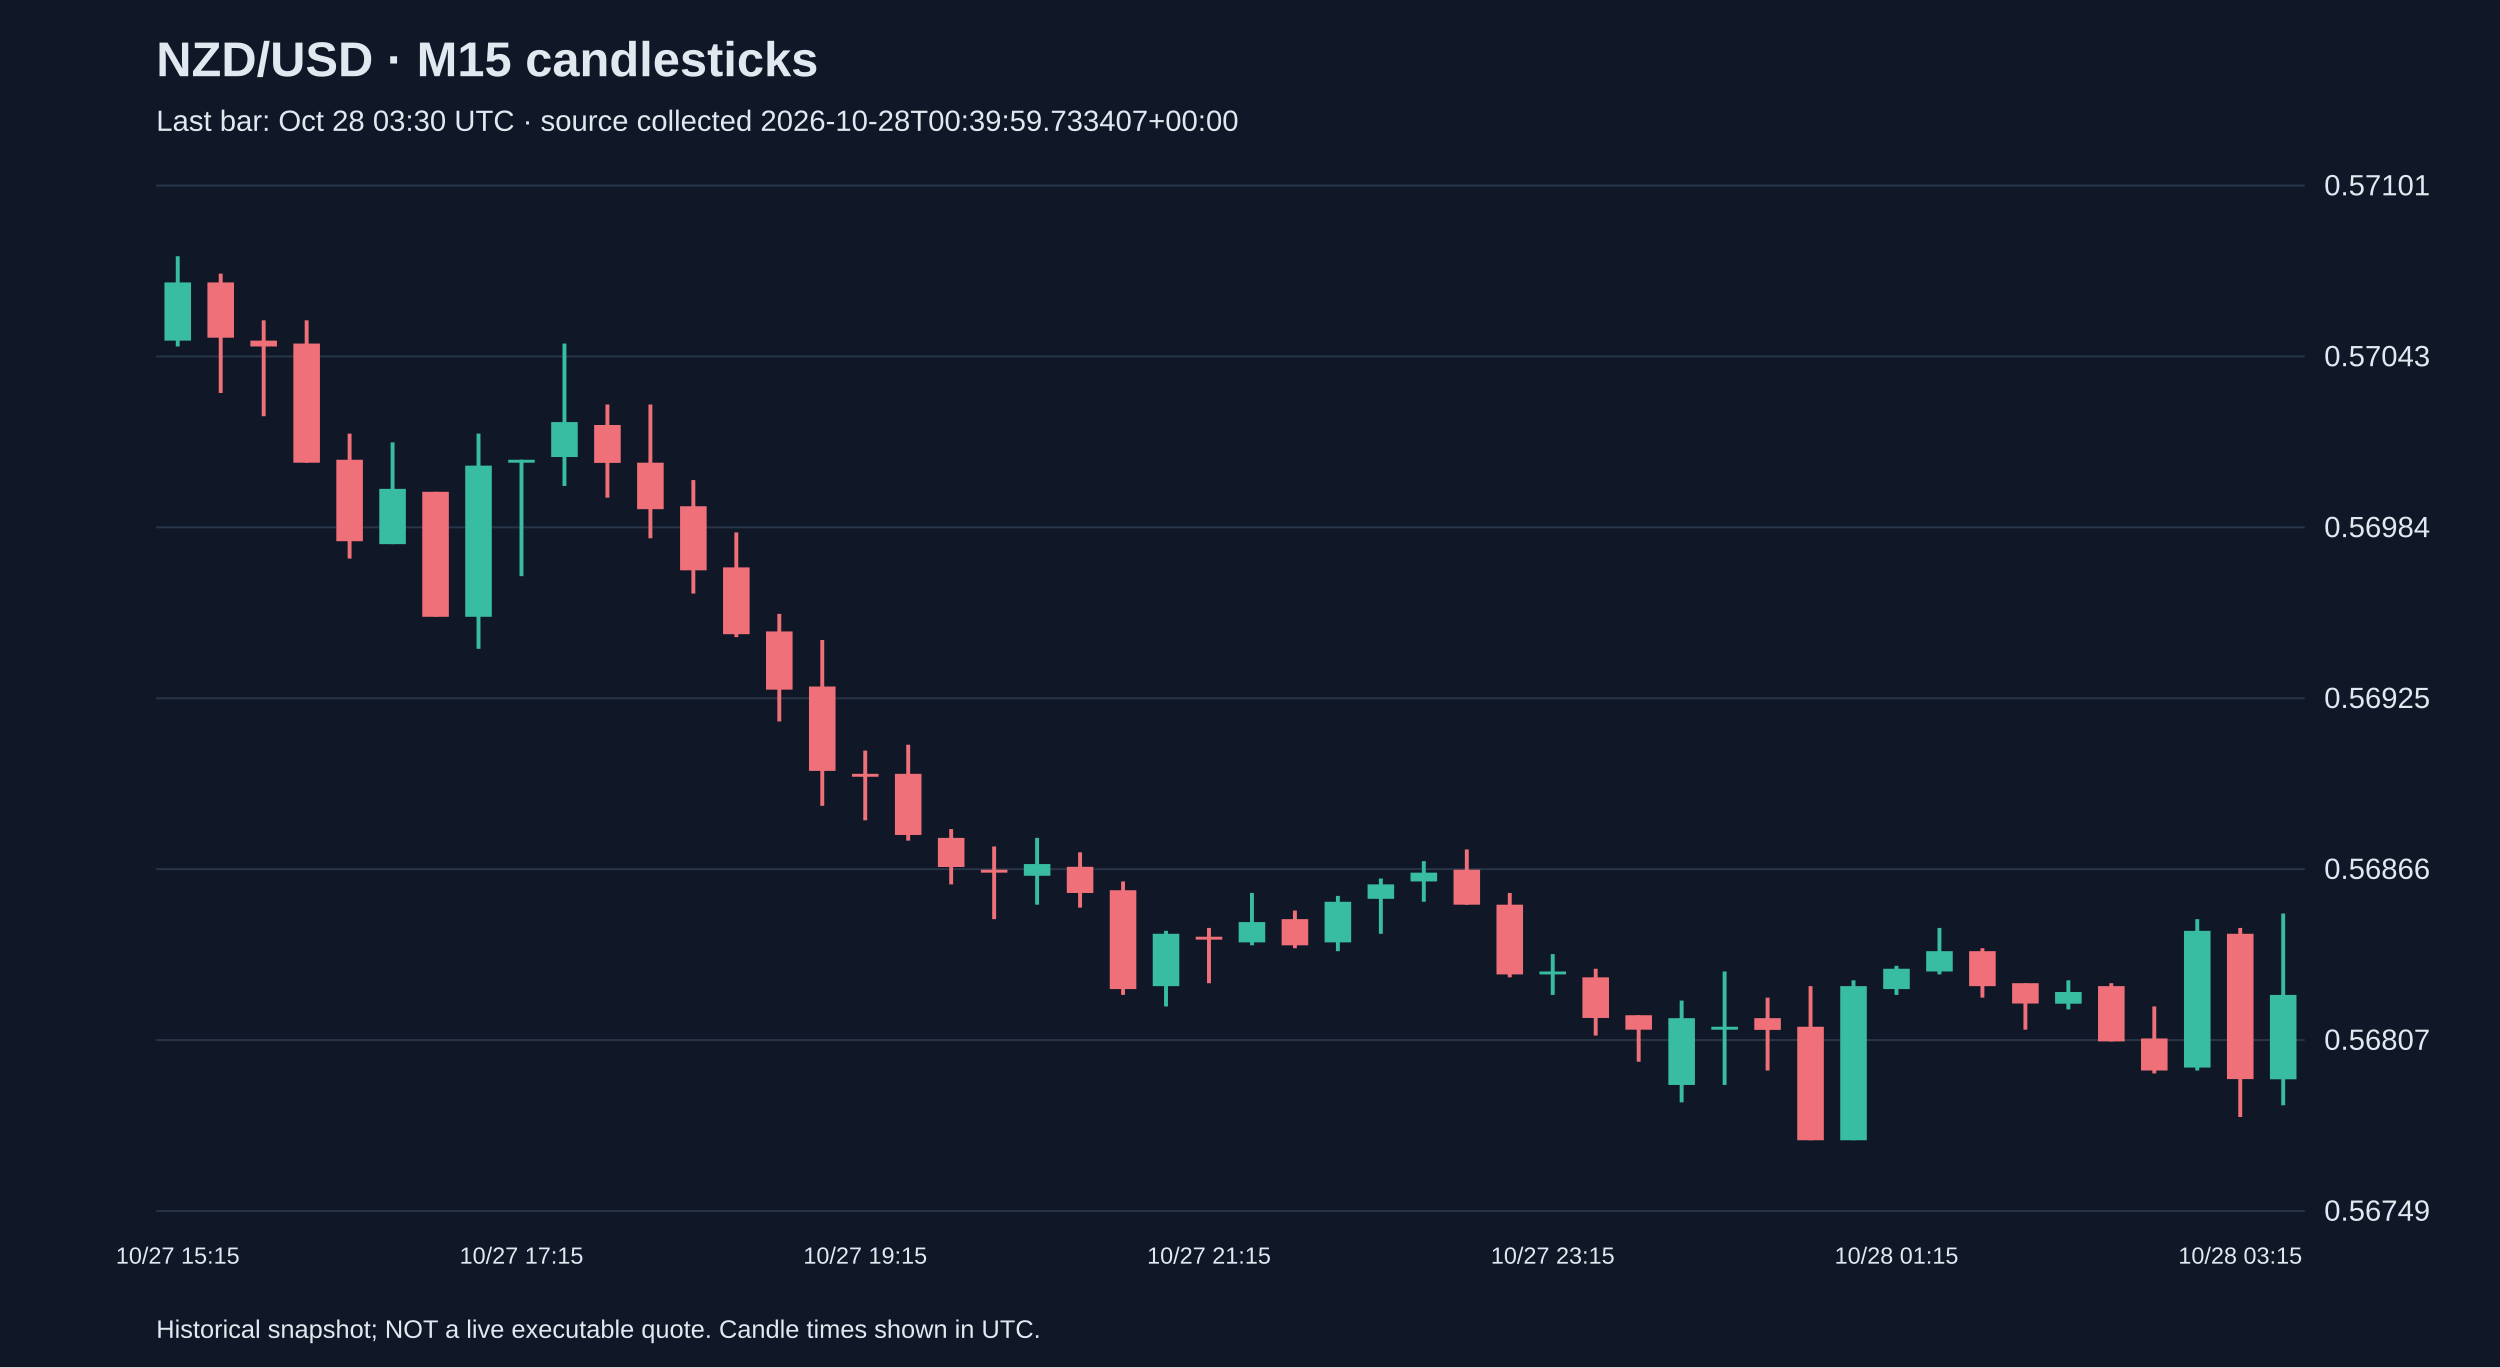
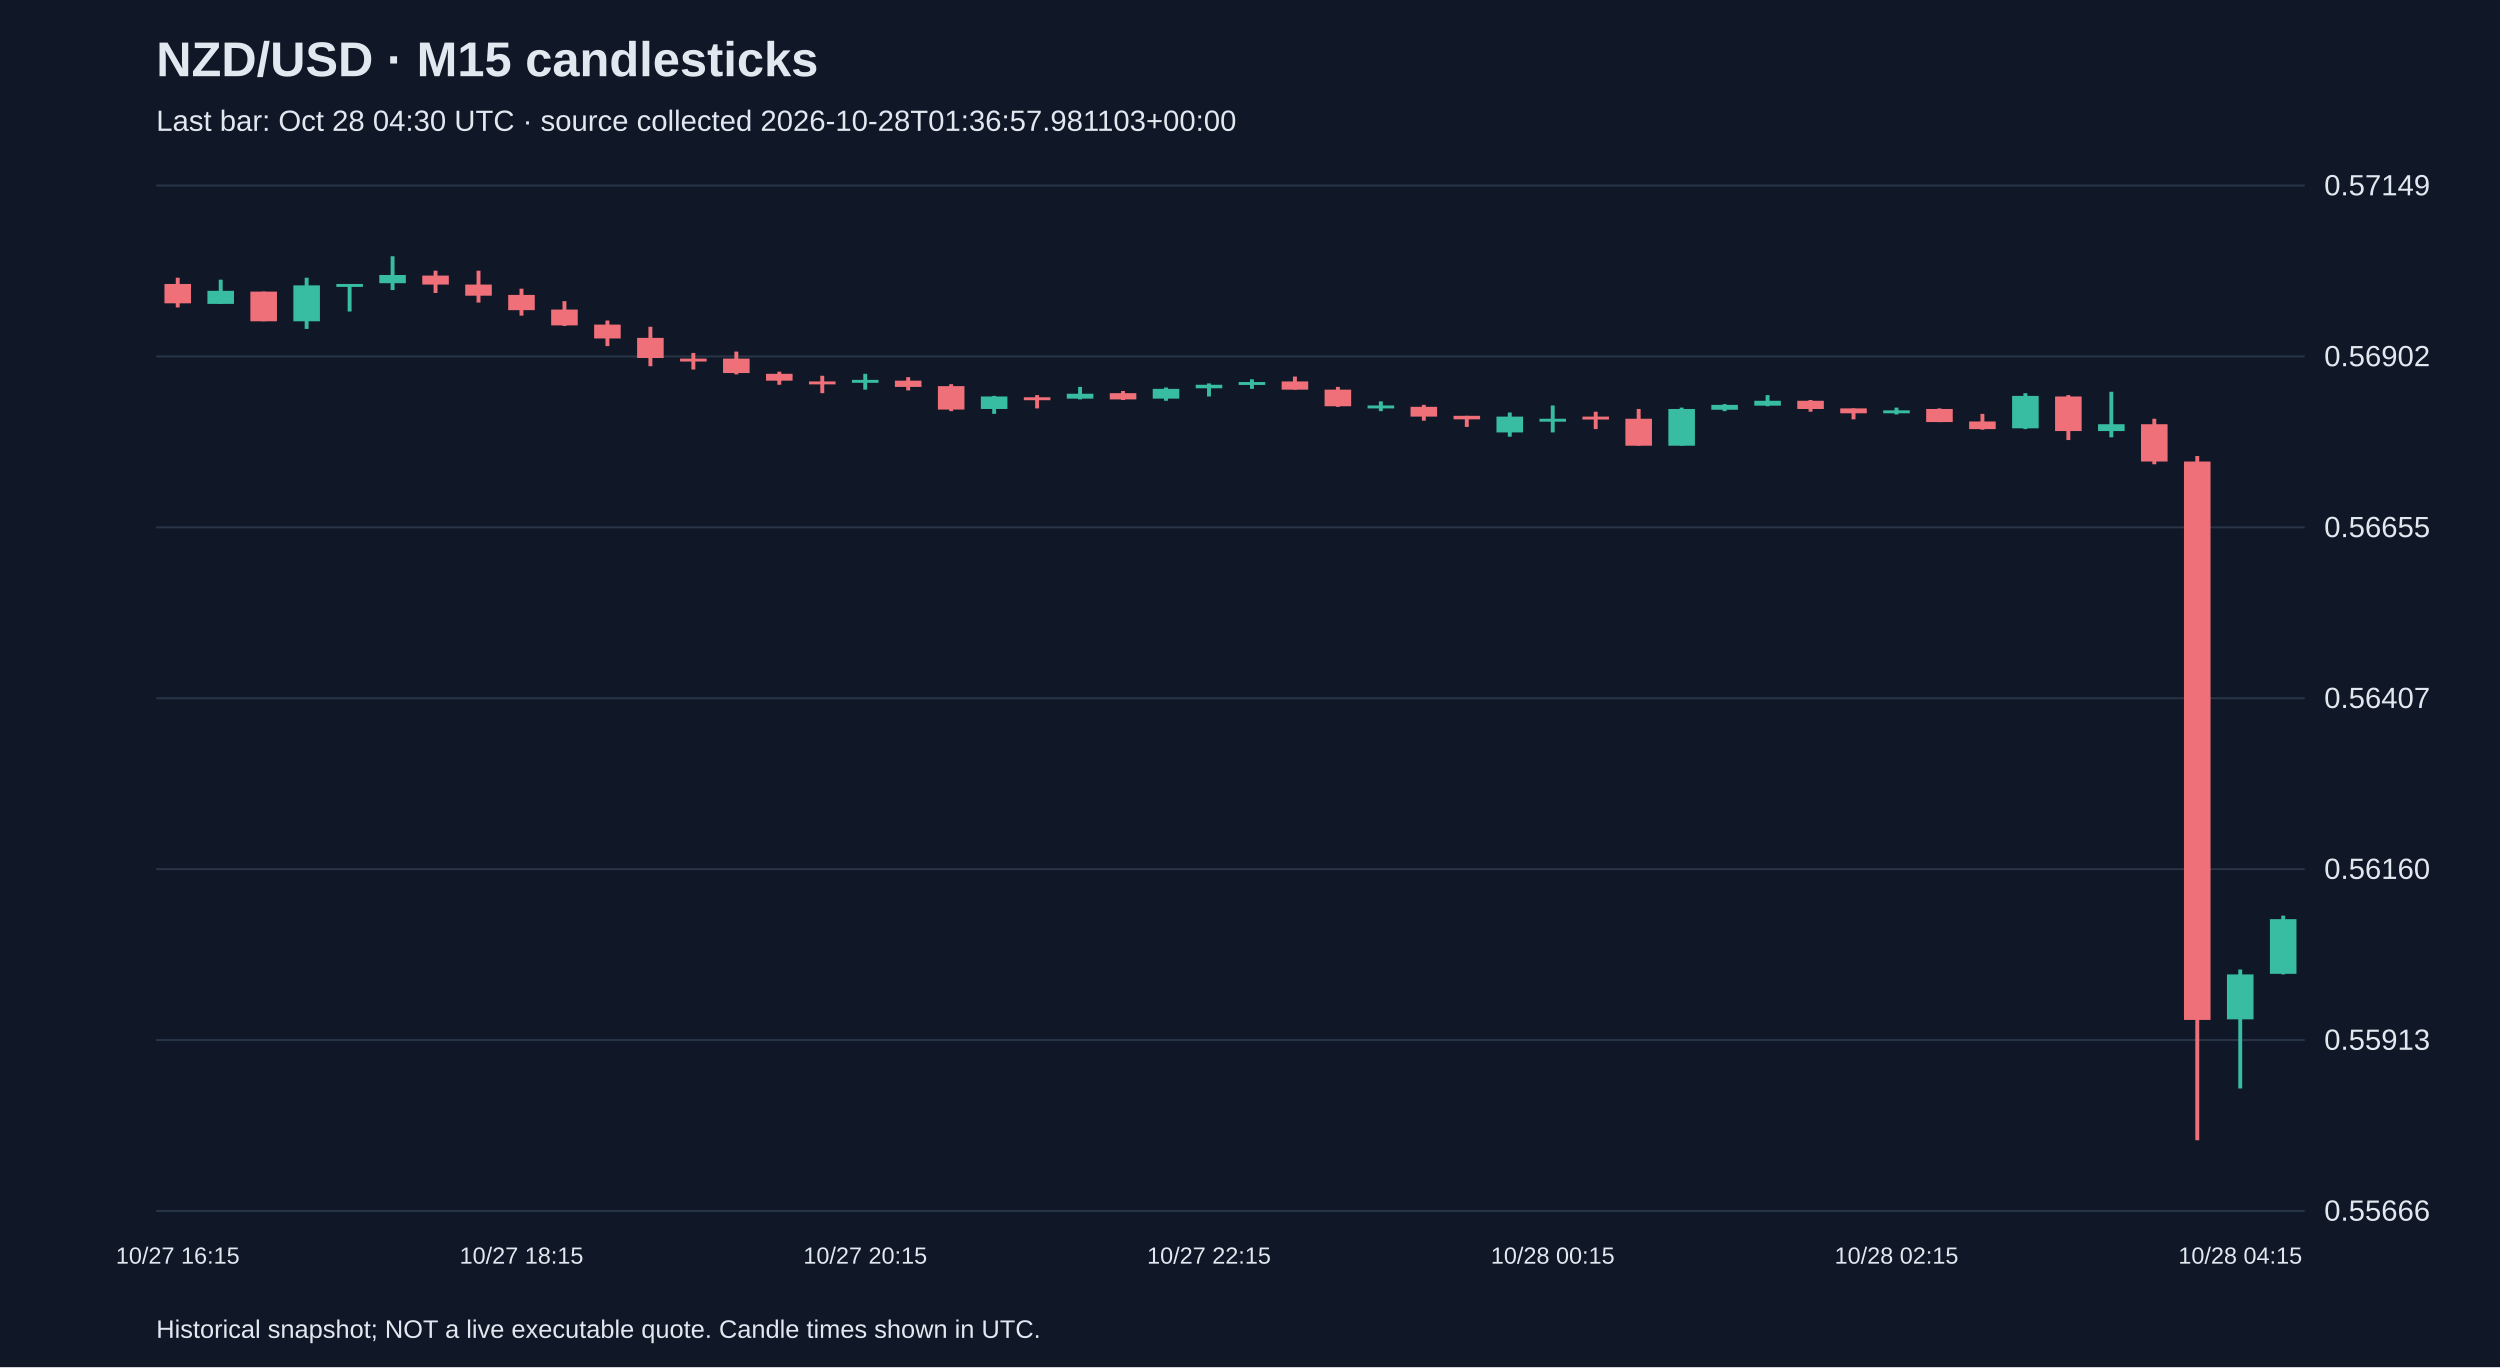
<svg xmlns="http://www.w3.org/2000/svg" viewBox="0 0 1280 700">
  <rect width="100%" height="100%" fill="#101827" />
  <style>text{font-family:Arial,sans-serif;fill:#e2e8f0}</style>
  <text x="80" y="39" font-size="25" font-weight="bold">NZD/USD · M15 candlesticks</text>
-   <text x="80" y="67" font-size="15" fill="#a6b1c5">Last bar: Oct 28 03:30 UTC · source collected 2026-10-28T00:39:59.733407+00:00</text>
+   <text x="80" y="67" font-size="15" fill="#a6b1c5">Last bar: Oct 28 04:30 UTC · source collected 2026-10-28T01:36:57.981103+00:00</text>
  <line x1="80" y1="620.0" x2="1180" y2="620.0" stroke="#283548" />
-   <text x="1190" y="625.0" font-size="15">0.56749</text>
+   <text x="1190" y="625.0" font-size="15">0.55666</text>
  <line x1="80" y1="532.5" x2="1180" y2="532.5" stroke="#283548" />
-   <text x="1190" y="537.5" font-size="15">0.56807</text>
+   <text x="1190" y="537.5" font-size="15">0.55913</text>
  <line x1="80" y1="445.0" x2="1180" y2="445.0" stroke="#283548" />
-   <text x="1190" y="450.0" font-size="15">0.56866</text>
+   <text x="1190" y="450.0" font-size="15">0.56160</text>
  <line x1="80" y1="357.5" x2="1180" y2="357.5" stroke="#283548" />
-   <text x="1190" y="362.5" font-size="15">0.56925</text>
+   <text x="1190" y="362.5" font-size="15">0.56407</text>
  <line x1="80" y1="270.0" x2="1180" y2="270.0" stroke="#283548" />
-   <text x="1190" y="275.0" font-size="15">0.56984</text>
+   <text x="1190" y="275.0" font-size="15">0.56655</text>
  <line x1="80" y1="182.5" x2="1180" y2="182.5" stroke="#283548" />
-   <text x="1190" y="187.5" font-size="15">0.57043</text>
+   <text x="1190" y="187.5" font-size="15">0.56902</text>
  <line x1="80" y1="95.0" x2="1180" y2="95.0" stroke="#283548" />
-   <text x="1190" y="100.0" font-size="15">0.57101</text>
-   <line x1="91.0" y1="131.2" x2="91.0" y2="177.4" stroke="#38bca2" stroke-width="2" />
-   <rect x="84.2" y="144.6" width="13.6" height="29.8" fill="#38bca2" />
-   <text x="91.0" y="647" text-anchor="middle" font-size="12">10/27 15:15</text>
-   <line x1="113.0" y1="140.1" x2="113.0" y2="201.2" stroke="#f07079" stroke-width="2" />
-   <rect x="106.2" y="144.6" width="13.6" height="28.3" fill="#f07079" />
-   <line x1="135.0" y1="164.0" x2="135.0" y2="213.1" stroke="#f07079" stroke-width="2" />
-   <rect x="128.2" y="174.4" width="13.6" height="3.0" fill="#f07079" />
-   <line x1="157.0" y1="164.0" x2="157.0" y2="236.9" stroke="#f07079" stroke-width="2" />
-   <rect x="150.2" y="175.9" width="13.6" height="61.0" fill="#f07079" />
-   <line x1="179.0" y1="222.0" x2="179.0" y2="286.0" stroke="#f07079" stroke-width="2" />
-   <rect x="172.2" y="235.4" width="13.6" height="41.7" fill="#f07079" />
-   <line x1="201.0" y1="226.5" x2="201.0" y2="278.6" stroke="#38bca2" stroke-width="2" />
-   <rect x="194.2" y="250.3" width="13.6" height="28.3" fill="#38bca2" />
-   <line x1="223.0" y1="251.8" x2="223.0" y2="315.8" stroke="#f07079" stroke-width="2" />
-   <rect x="216.2" y="251.8" width="13.6" height="64.0" fill="#f07079" />
-   <line x1="245.0" y1="222.0" x2="245.0" y2="332.2" stroke="#38bca2" stroke-width="2" />
-   <rect x="238.2" y="238.4" width="13.6" height="77.4" fill="#38bca2" />
-   <line x1="267.0" y1="235.4" x2="267.0" y2="295.0" stroke="#38bca2" stroke-width="2" />
-   <rect x="260.2" y="235.4" width="13.6" height="1.5" fill="#38bca2" />
-   <text x="267.0" y="647" text-anchor="middle" font-size="12">10/27 17:15</text>
-   <line x1="289.0" y1="175.9" x2="289.0" y2="248.8" stroke="#38bca2" stroke-width="2" />
-   <rect x="282.2" y="216.1" width="13.6" height="17.9" fill="#38bca2" />
-   <line x1="311.0" y1="207.1" x2="311.0" y2="254.8" stroke="#f07079" stroke-width="2" />
-   <rect x="304.2" y="217.6" width="13.6" height="19.4" fill="#f07079" />
-   <line x1="333.0" y1="207.1" x2="333.0" y2="275.6" stroke="#f07079" stroke-width="2" />
-   <rect x="326.2" y="236.9" width="13.6" height="23.8" fill="#f07079" />
-   <line x1="355.0" y1="245.8" x2="355.0" y2="303.9" stroke="#f07079" stroke-width="2" />
-   <rect x="348.2" y="259.2" width="13.6" height="32.8" fill="#f07079" />
-   <line x1="377.0" y1="272.6" x2="377.0" y2="326.2" stroke="#f07079" stroke-width="2" />
-   <rect x="370.2" y="290.5" width="13.6" height="34.2" fill="#f07079" />
-   <line x1="399.0" y1="314.3" x2="399.0" y2="369.4" stroke="#f07079" stroke-width="2" />
-   <rect x="392.2" y="323.3" width="13.6" height="29.8" fill="#f07079" />
-   <line x1="421.0" y1="327.7" x2="421.0" y2="412.6" stroke="#f07079" stroke-width="2" />
-   <rect x="414.2" y="351.5" width="13.6" height="43.2" fill="#f07079" />
-   <line x1="443.0" y1="384.3" x2="443.0" y2="420.0" stroke="#f07079" stroke-width="2" />
-   <rect x="436.2" y="396.2" width="13.6" height="1.5" fill="#f07079" />
-   <text x="443.0" y="647" text-anchor="middle" font-size="12">10/27 19:15</text>
-   <line x1="465.0" y1="381.3" x2="465.0" y2="430.4" stroke="#f07079" stroke-width="2" />
-   <rect x="458.2" y="396.2" width="13.6" height="31.3" fill="#f07079" />
-   <line x1="487.0" y1="424.5" x2="487.0" y2="452.8" stroke="#f07079" stroke-width="2" />
-   <rect x="480.2" y="429.0" width="13.6" height="14.9" fill="#f07079" />
-   <line x1="509.0" y1="433.4" x2="509.0" y2="470.6" stroke="#f07079" stroke-width="2" />
-   <rect x="502.2" y="445.3" width="13.6" height="1.5" fill="#f07079" />
-   <line x1="531.0" y1="429.0" x2="531.0" y2="463.2" stroke="#38bca2" stroke-width="2" />
-   <rect x="524.2" y="442.4" width="13.6" height="6.0" fill="#38bca2" />
-   <line x1="553.0" y1="436.4" x2="553.0" y2="464.7" stroke="#f07079" stroke-width="2" />
-   <rect x="546.2" y="443.8" width="13.6" height="13.4" fill="#f07079" />
-   <line x1="575.0" y1="451.3" x2="575.0" y2="509.4" stroke="#f07079" stroke-width="2" />
-   <rect x="568.2" y="455.8" width="13.6" height="50.6" fill="#f07079" />
-   <line x1="597.0" y1="476.6" x2="597.0" y2="515.3" stroke="#38bca2" stroke-width="2" />
-   <rect x="590.2" y="478.1" width="13.6" height="26.8" fill="#38bca2" />
-   <line x1="619.0" y1="475.1" x2="619.0" y2="503.4" stroke="#f07079" stroke-width="2" />
-   <rect x="612.2" y="479.6" width="13.6" height="1.5" fill="#f07079" />
-   <text x="619.0" y="647" text-anchor="middle" font-size="12">10/27 21:15</text>
-   <line x1="641.0" y1="457.2" x2="641.0" y2="484.0" stroke="#38bca2" stroke-width="2" />
-   <rect x="634.2" y="472.1" width="13.6" height="10.4" fill="#38bca2" />
-   <line x1="663.0" y1="466.2" x2="663.0" y2="485.5" stroke="#f07079" stroke-width="2" />
-   <rect x="656.2" y="470.6" width="13.6" height="13.4" fill="#f07079" />
-   <line x1="685.0" y1="458.7" x2="685.0" y2="487.0" stroke="#38bca2" stroke-width="2" />
-   <rect x="678.2" y="461.7" width="13.6" height="20.8" fill="#38bca2" />
-   <line x1="707.0" y1="449.8" x2="707.0" y2="478.1" stroke="#38bca2" stroke-width="2" />
-   <rect x="700.2" y="452.8" width="13.6" height="7.4" fill="#38bca2" />
-   <line x1="729.0" y1="440.9" x2="729.0" y2="461.7" stroke="#38bca2" stroke-width="2" />
-   <rect x="722.2" y="446.8" width="13.6" height="4.5" fill="#38bca2" />
-   <line x1="751.0" y1="434.9" x2="751.0" y2="463.2" stroke="#f07079" stroke-width="2" />
-   <rect x="744.2" y="445.3" width="13.6" height="17.9" fill="#f07079" />
-   <line x1="773.0" y1="457.2" x2="773.0" y2="500.4" stroke="#f07079" stroke-width="2" />
-   <rect x="766.2" y="463.2" width="13.6" height="35.7" fill="#f07079" />
-   <line x1="795.0" y1="488.5" x2="795.0" y2="509.4" stroke="#38bca2" stroke-width="2" />
-   <rect x="788.2" y="497.4" width="13.6" height="1.5" fill="#38bca2" />
-   <text x="795.0" y="647" text-anchor="middle" font-size="12">10/27 23:15</text>
-   <line x1="817.0" y1="496.0" x2="817.0" y2="530.2" stroke="#f07079" stroke-width="2" />
-   <rect x="810.2" y="500.4" width="13.6" height="20.8" fill="#f07079" />
-   <line x1="839.0" y1="519.8" x2="839.0" y2="543.6" stroke="#f07079" stroke-width="2" />
-   <rect x="832.2" y="519.8" width="13.6" height="7.4" fill="#f07079" />
-   <line x1="861.0" y1="512.3" x2="861.0" y2="564.4" stroke="#38bca2" stroke-width="2" />
-   <rect x="854.2" y="521.3" width="13.6" height="34.2" fill="#38bca2" />
-   <line x1="883.0" y1="497.4" x2="883.0" y2="555.5" stroke="#38bca2" stroke-width="2" />
-   <rect x="876.2" y="525.7" width="13.6" height="1.5" fill="#38bca2" />
-   <line x1="905.0" y1="510.8" x2="905.0" y2="548.1" stroke="#f07079" stroke-width="2" />
-   <rect x="898.2" y="521.3" width="13.6" height="6.0" fill="#f07079" />
-   <line x1="927.0" y1="504.9" x2="927.0" y2="583.8" stroke="#f07079" stroke-width="2" />
-   <rect x="920.2" y="525.7" width="13.6" height="58.1" fill="#f07079" />
-   <line x1="949.0" y1="501.9" x2="949.0" y2="583.8" stroke="#38bca2" stroke-width="2" />
-   <rect x="942.2" y="504.9" width="13.6" height="78.9" fill="#38bca2" />
-   <line x1="971.0" y1="494.5" x2="971.0" y2="509.4" stroke="#38bca2" stroke-width="2" />
-   <rect x="964.2" y="496.0" width="13.6" height="10.4" fill="#38bca2" />
-   <text x="971.0" y="647" text-anchor="middle" font-size="12">10/28 01:15</text>
-   <line x1="993.0" y1="475.1" x2="993.0" y2="498.9" stroke="#38bca2" stroke-width="2" />
-   <rect x="986.2" y="487.0" width="13.6" height="10.4" fill="#38bca2" />
-   <line x1="1015.0" y1="485.5" x2="1015.0" y2="510.8" stroke="#f07079" stroke-width="2" />
-   <rect x="1008.2" y="487.0" width="13.6" height="17.9" fill="#f07079" />
-   <line x1="1037.0" y1="503.4" x2="1037.0" y2="527.2" stroke="#f07079" stroke-width="2" />
-   <rect x="1030.2" y="503.4" width="13.6" height="10.4" fill="#f07079" />
-   <line x1="1059.0" y1="501.9" x2="1059.0" y2="516.8" stroke="#38bca2" stroke-width="2" />
-   <rect x="1052.2" y="507.9" width="13.6" height="6.0" fill="#38bca2" />
-   <line x1="1081.0" y1="503.4" x2="1081.0" y2="533.2" stroke="#f07079" stroke-width="2" />
-   <rect x="1074.2" y="504.9" width="13.6" height="28.3" fill="#f07079" />
-   <line x1="1103.0" y1="515.3" x2="1103.0" y2="549.6" stroke="#f07079" stroke-width="2" />
-   <rect x="1096.2" y="531.7" width="13.6" height="16.4" fill="#f07079" />
-   <line x1="1125.0" y1="470.6" x2="1125.0" y2="548.1" stroke="#38bca2" stroke-width="2" />
-   <rect x="1118.2" y="476.6" width="13.6" height="70.0" fill="#38bca2" />
-   <line x1="1147.0" y1="475.1" x2="1147.0" y2="571.9" stroke="#f07079" stroke-width="2" />
-   <rect x="1140.2" y="478.1" width="13.6" height="74.4" fill="#f07079" />
-   <text x="1147.0" y="647" text-anchor="middle" font-size="12">10/28 03:15</text>
-   <line x1="1169.0" y1="467.7" x2="1169.0" y2="565.9" stroke="#38bca2" stroke-width="2" />
-   <rect x="1162.2" y="509.4" width="13.6" height="43.2" fill="#38bca2" />
+   <text x="1190" y="100.0" font-size="15">0.57149</text>
+   <line x1="91.0" y1="142.2" x2="91.0" y2="157.4" stroke="#f07079" stroke-width="2" />
+   <rect x="84.2" y="145.4" width="13.6" height="9.9" fill="#f07079" />
+   <text x="91.0" y="647" text-anchor="middle" font-size="12">10/27 16:15</text>
+   <line x1="113.0" y1="143.2" x2="113.0" y2="155.6" stroke="#38bca2" stroke-width="2" />
+   <rect x="106.2" y="148.9" width="13.6" height="6.7" fill="#38bca2" />
+   <line x1="135.0" y1="149.3" x2="135.0" y2="164.5" stroke="#f07079" stroke-width="2" />
+   <rect x="128.2" y="149.3" width="13.6" height="15.2" fill="#f07079" />
+   <line x1="157.0" y1="142.2" x2="157.0" y2="168.4" stroke="#38bca2" stroke-width="2" />
+   <rect x="150.2" y="146.1" width="13.6" height="18.4" fill="#38bca2" />
+   <line x1="179.0" y1="145.4" x2="179.0" y2="159.5" stroke="#38bca2" stroke-width="2" />
+   <rect x="172.2" y="145.4" width="13.6" height="1.5" fill="#38bca2" />
+   <line x1="201.0" y1="131.2" x2="201.0" y2="148.5" stroke="#38bca2" stroke-width="2" />
+   <rect x="194.2" y="140.8" width="13.6" height="4.2" fill="#38bca2" />
+   <line x1="223.0" y1="138.6" x2="223.0" y2="150.0" stroke="#f07079" stroke-width="2" />
+   <rect x="216.2" y="141.1" width="13.6" height="4.6" fill="#f07079" />
+   <line x1="245.0" y1="138.6" x2="245.0" y2="154.9" stroke="#f07079" stroke-width="2" />
+   <rect x="238.2" y="145.7" width="13.6" height="5.7" fill="#f07079" />
+   <line x1="267.0" y1="147.8" x2="267.0" y2="161.6" stroke="#f07079" stroke-width="2" />
+   <rect x="260.2" y="151.0" width="13.6" height="7.8" fill="#f07079" />
+   <text x="267.0" y="647" text-anchor="middle" font-size="12">10/27 18:15</text>
+   <line x1="289.0" y1="154.2" x2="289.0" y2="166.9" stroke="#f07079" stroke-width="2" />
+   <rect x="282.2" y="158.5" width="13.6" height="8.1" fill="#f07079" />
+   <line x1="311.0" y1="164.1" x2="311.0" y2="177.2" stroke="#f07079" stroke-width="2" />
+   <rect x="304.2" y="166.2" width="13.6" height="7.1" fill="#f07079" />
+   <line x1="333.0" y1="167.3" x2="333.0" y2="187.5" stroke="#f07079" stroke-width="2" />
+   <rect x="326.2" y="173.0" width="13.6" height="10.3" fill="#f07079" />
+   <line x1="355.0" y1="180.7" x2="355.0" y2="189.2" stroke="#f07079" stroke-width="2" />
+   <rect x="348.2" y="183.6" width="13.6" height="1.5" fill="#f07079" />
+   <line x1="377.0" y1="180.0" x2="377.0" y2="191.7" stroke="#f07079" stroke-width="2" />
+   <rect x="370.2" y="183.6" width="13.6" height="7.4" fill="#f07079" />
+   <line x1="399.0" y1="190.3" x2="399.0" y2="197.0" stroke="#f07079" stroke-width="2" />
+   <rect x="392.2" y="191.4" width="13.6" height="3.5" fill="#f07079" />
+   <line x1="421.0" y1="192.4" x2="421.0" y2="201.3" stroke="#f07079" stroke-width="2" />
+   <rect x="414.2" y="195.3" width="13.6" height="1.5" fill="#f07079" />
+   <line x1="443.0" y1="191.4" x2="443.0" y2="199.5" stroke="#38bca2" stroke-width="2" />
+   <rect x="436.2" y="194.5" width="13.6" height="1.5" fill="#38bca2" />
+   <text x="443.0" y="647" text-anchor="middle" font-size="12">10/27 20:15</text>
+   <line x1="465.0" y1="193.1" x2="465.0" y2="199.9" stroke="#f07079" stroke-width="2" />
+   <rect x="458.2" y="194.9" width="13.6" height="3.2" fill="#f07079" />
+   <line x1="487.0" y1="196.7" x2="487.0" y2="210.5" stroke="#f07079" stroke-width="2" />
+   <rect x="480.2" y="197.7" width="13.6" height="12.0" fill="#f07079" />
+   <line x1="509.0" y1="202.7" x2="509.0" y2="211.9" stroke="#38bca2" stroke-width="2" />
+   <rect x="502.2" y="203.0" width="13.6" height="6.4" fill="#38bca2" />
+   <line x1="531.0" y1="202.3" x2="531.0" y2="209.1" stroke="#f07079" stroke-width="2" />
+   <rect x="524.2" y="203.4" width="13.6" height="1.5" fill="#f07079" />
+   <line x1="553.0" y1="198.1" x2="553.0" y2="204.5" stroke="#38bca2" stroke-width="2" />
+   <rect x="546.2" y="201.6" width="13.6" height="2.5" fill="#38bca2" />
+   <line x1="575.0" y1="200.2" x2="575.0" y2="204.8" stroke="#f07079" stroke-width="2" />
+   <rect x="568.2" y="201.3" width="13.6" height="3.2" fill="#f07079" />
+   <line x1="597.0" y1="198.4" x2="597.0" y2="205.2" stroke="#38bca2" stroke-width="2" />
+   <rect x="590.2" y="199.1" width="13.6" height="5.0" fill="#38bca2" />
+   <line x1="619.0" y1="196.3" x2="619.0" y2="203.0" stroke="#38bca2" stroke-width="2" />
+   <rect x="612.2" y="197.0" width="13.6" height="1.8" fill="#38bca2" />
+   <text x="619.0" y="647" text-anchor="middle" font-size="12">10/27 22:15</text>
+   <line x1="641.0" y1="194.2" x2="641.0" y2="199.1" stroke="#38bca2" stroke-width="2" />
+   <rect x="634.2" y="195.6" width="13.6" height="1.5" fill="#38bca2" />
+   <line x1="663.0" y1="192.8" x2="663.0" y2="199.5" stroke="#f07079" stroke-width="2" />
+   <rect x="656.2" y="195.3" width="13.6" height="4.2" fill="#f07079" />
+   <line x1="685.0" y1="198.1" x2="685.0" y2="208.3" stroke="#f07079" stroke-width="2" />
+   <rect x="678.2" y="199.5" width="13.6" height="8.5" fill="#f07079" />
+   <line x1="707.0" y1="205.5" x2="707.0" y2="210.5" stroke="#38bca2" stroke-width="2" />
+   <rect x="700.2" y="207.6" width="13.6" height="1.5" fill="#38bca2" />
+   <line x1="729.0" y1="207.3" x2="729.0" y2="215.4" stroke="#f07079" stroke-width="2" />
+   <rect x="722.2" y="208.3" width="13.6" height="5.0" fill="#f07079" />
+   <line x1="751.0" y1="212.9" x2="751.0" y2="218.6" stroke="#f07079" stroke-width="2" />
+   <rect x="744.2" y="212.9" width="13.6" height="1.8" fill="#f07079" />
+   <line x1="773.0" y1="211.2" x2="773.0" y2="223.6" stroke="#38bca2" stroke-width="2" />
+   <rect x="766.2" y="213.3" width="13.6" height="8.1" fill="#38bca2" />
+   <line x1="795.0" y1="207.6" x2="795.0" y2="221.4" stroke="#38bca2" stroke-width="2" />
+   <rect x="788.2" y="214.4" width="13.6" height="1.5" fill="#38bca2" />
+   <text x="795.0" y="647" text-anchor="middle" font-size="12">10/28 00:15</text>
+   <line x1="817.0" y1="210.8" x2="817.0" y2="219.7" stroke="#f07079" stroke-width="2" />
+   <rect x="810.2" y="213.3" width="13.6" height="1.5" fill="#f07079" />
+   <line x1="839.0" y1="209.4" x2="839.0" y2="228.2" stroke="#f07079" stroke-width="2" />
+   <rect x="832.2" y="214.4" width="13.6" height="13.8" fill="#f07079" />
+   <line x1="861.0" y1="208.7" x2="861.0" y2="228.2" stroke="#38bca2" stroke-width="2" />
+   <rect x="854.2" y="209.4" width="13.6" height="18.8" fill="#38bca2" />
+   <line x1="883.0" y1="206.9" x2="883.0" y2="210.5" stroke="#38bca2" stroke-width="2" />
+   <rect x="876.2" y="207.3" width="13.6" height="2.5" fill="#38bca2" />
+   <line x1="905.0" y1="202.3" x2="905.0" y2="208.0" stroke="#38bca2" stroke-width="2" />
+   <rect x="898.2" y="205.2" width="13.6" height="2.5" fill="#38bca2" />
+   <line x1="927.0" y1="204.8" x2="927.0" y2="210.8" stroke="#f07079" stroke-width="2" />
+   <rect x="920.2" y="205.2" width="13.6" height="4.2" fill="#f07079" />
+   <line x1="949.0" y1="209.1" x2="949.0" y2="214.7" stroke="#f07079" stroke-width="2" />
+   <rect x="942.2" y="209.1" width="13.6" height="2.5" fill="#f07079" />
+   <line x1="971.0" y1="208.7" x2="971.0" y2="212.2" stroke="#38bca2" stroke-width="2" />
+   <rect x="964.2" y="210.1" width="13.6" height="1.5" fill="#38bca2" />
+   <text x="971.0" y="647" text-anchor="middle" font-size="12">10/28 02:15</text>
+   <line x1="993.0" y1="209.1" x2="993.0" y2="216.1" stroke="#f07079" stroke-width="2" />
+   <rect x="986.2" y="209.4" width="13.6" height="6.7" fill="#f07079" />
+   <line x1="1015.0" y1="211.9" x2="1015.0" y2="220.0" stroke="#f07079" stroke-width="2" />
+   <rect x="1008.2" y="215.8" width="13.6" height="3.9" fill="#f07079" />
+   <line x1="1037.0" y1="201.3" x2="1037.0" y2="219.7" stroke="#38bca2" stroke-width="2" />
+   <rect x="1030.2" y="202.7" width="13.6" height="16.6" fill="#38bca2" />
+   <line x1="1059.0" y1="202.3" x2="1059.0" y2="225.3" stroke="#f07079" stroke-width="2" />
+   <rect x="1052.2" y="203.0" width="13.6" height="17.7" fill="#f07079" />
+   <line x1="1081.0" y1="200.6" x2="1081.0" y2="223.9" stroke="#38bca2" stroke-width="2" />
+   <rect x="1074.2" y="217.2" width="13.6" height="3.5" fill="#38bca2" />
+   <line x1="1103.0" y1="214.4" x2="1103.0" y2="237.7" stroke="#f07079" stroke-width="2" />
+   <rect x="1096.2" y="217.2" width="13.6" height="19.1" fill="#f07079" />
+   <line x1="1125.0" y1="233.5" x2="1125.0" y2="583.8" stroke="#f07079" stroke-width="2" />
+   <rect x="1118.2" y="236.3" width="13.6" height="285.9" fill="#f07079" />
+   <line x1="1147.0" y1="496.4" x2="1147.0" y2="557.3" stroke="#38bca2" stroke-width="2" />
+   <rect x="1140.2" y="498.9" width="13.6" height="23.0" fill="#38bca2" />
+   <text x="1147.0" y="647" text-anchor="middle" font-size="12">10/28 04:15</text>
+   <line x1="1169.0" y1="468.8" x2="1169.0" y2="498.9" stroke="#38bca2" stroke-width="2" />
+   <rect x="1162.2" y="470.6" width="13.6" height="28.0" fill="#38bca2" />
  <text x="80" y="685" font-size="13">Historical snapshot; NOT a live executable quote. Candle times shown in UTC.</text>
</svg>
